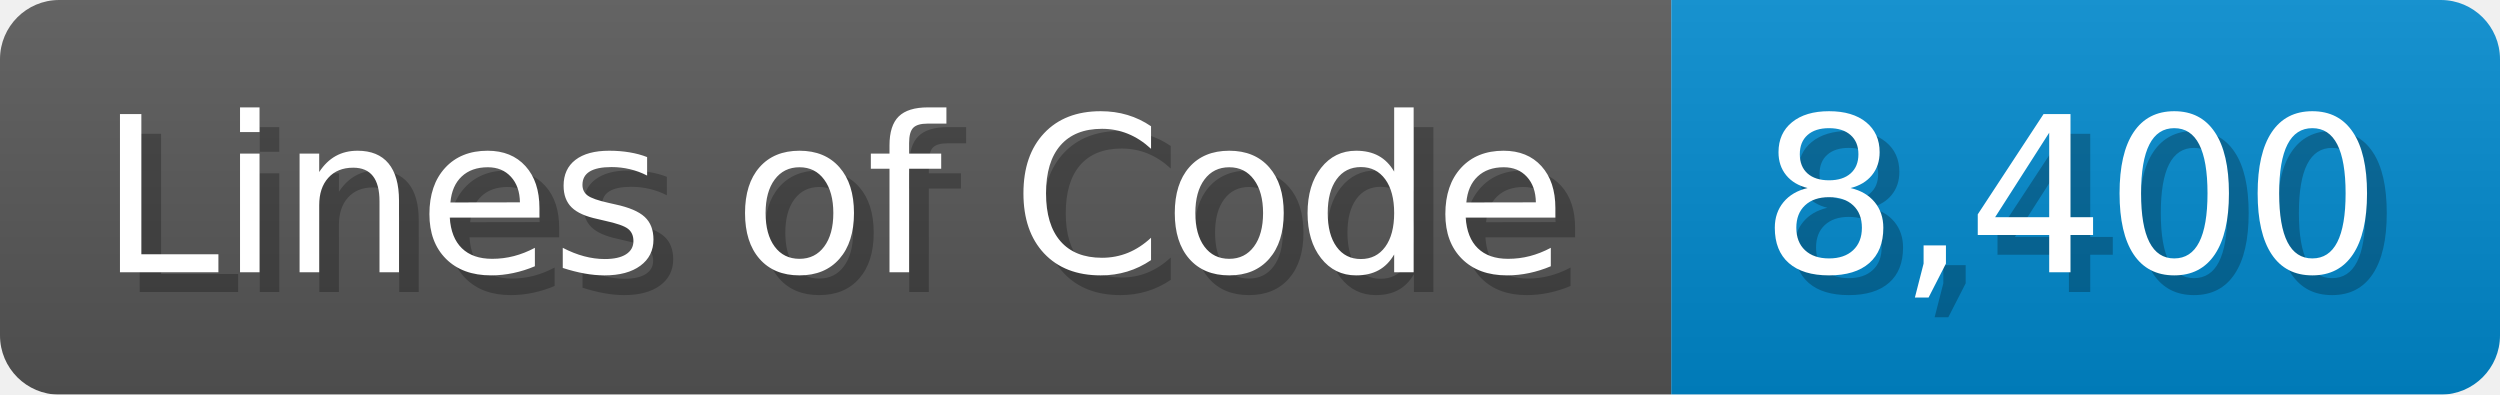
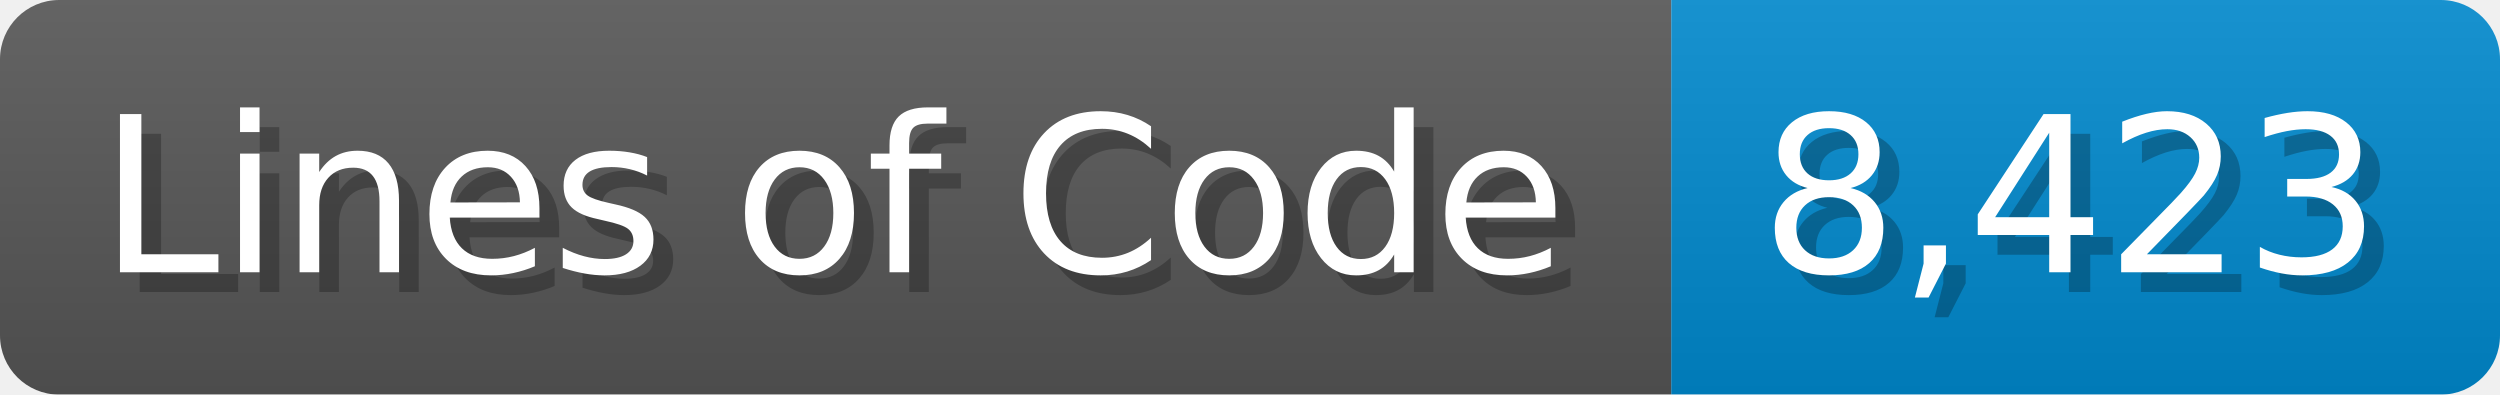
<svg xmlns="http://www.w3.org/2000/svg" width="126.7" height="20" viewBox="0 0 1267 200">
  <linearGradient id="a" x2="0" y2="100%">
    <stop offset="0" stop-opacity=".1" stop-color="#EEE" />
    <stop offset="1" stop-opacity=".1" />
  </linearGradient>
  <mask id="m">
    <rect width="1267" height="200" rx="30" fill="#FFF" />
  </mask>
  <g mask="url(#m)">
    <rect width="847" height="200" fill="#555" />
    <rect width="420" height="200" fill="#08C" x="847" />
    <rect width="1267" height="200" fill="url(#a)" />
  </g>
  <g fill="#fff" text-anchor="start" font-family="Verdana,DejaVu Sans,sans-serif" font-size="110">
    <text x="60" y="148" textLength="747" fill="#000" opacity="0.25">Lines of Code</text>
    <text x="50" y="138" textLength="747">Lines of Code</text>
-     <text x="902" y="148" textLength="320" fill="#000" opacity="0.25">8,400</text>
-     <text x="892" y="138" textLength="320">8,400</text>
+     <text x="902" y="148" textLength="320" fill="#000" opacity="0.25">8,423</text>
+     <text x="892" y="138" textLength="320">8,423</text>
  </g>
</svg>
